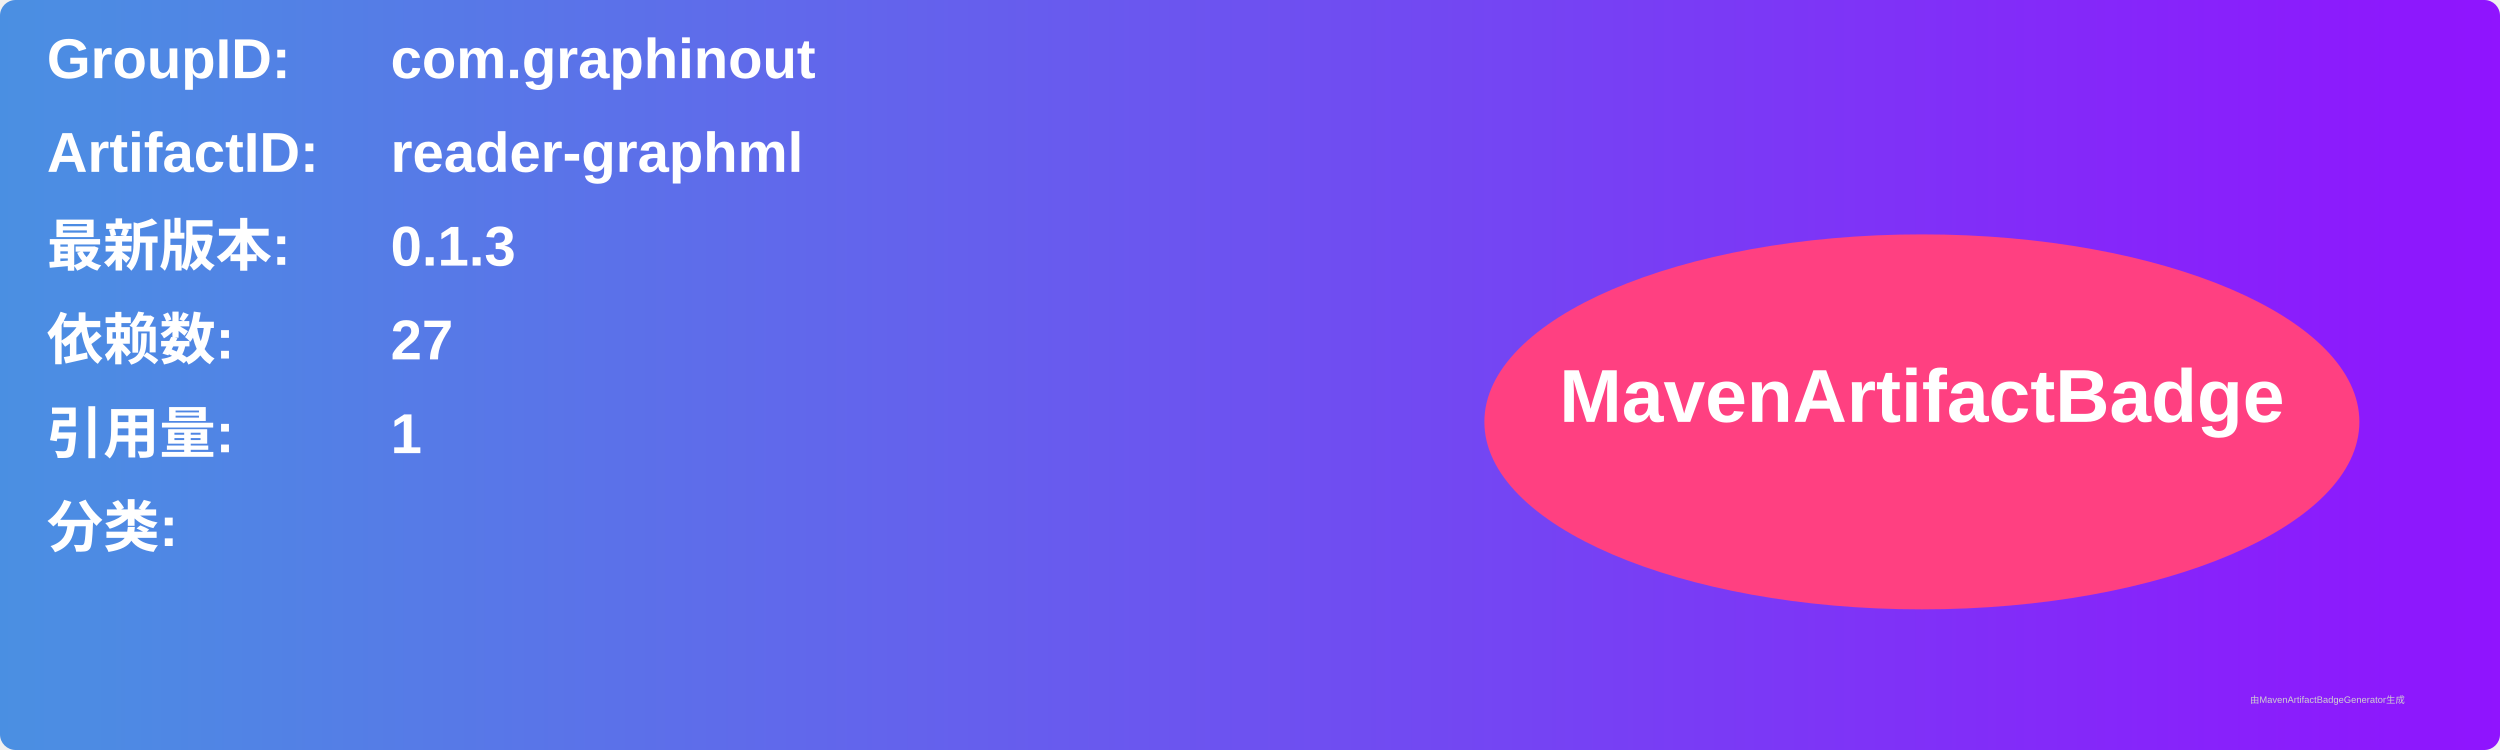
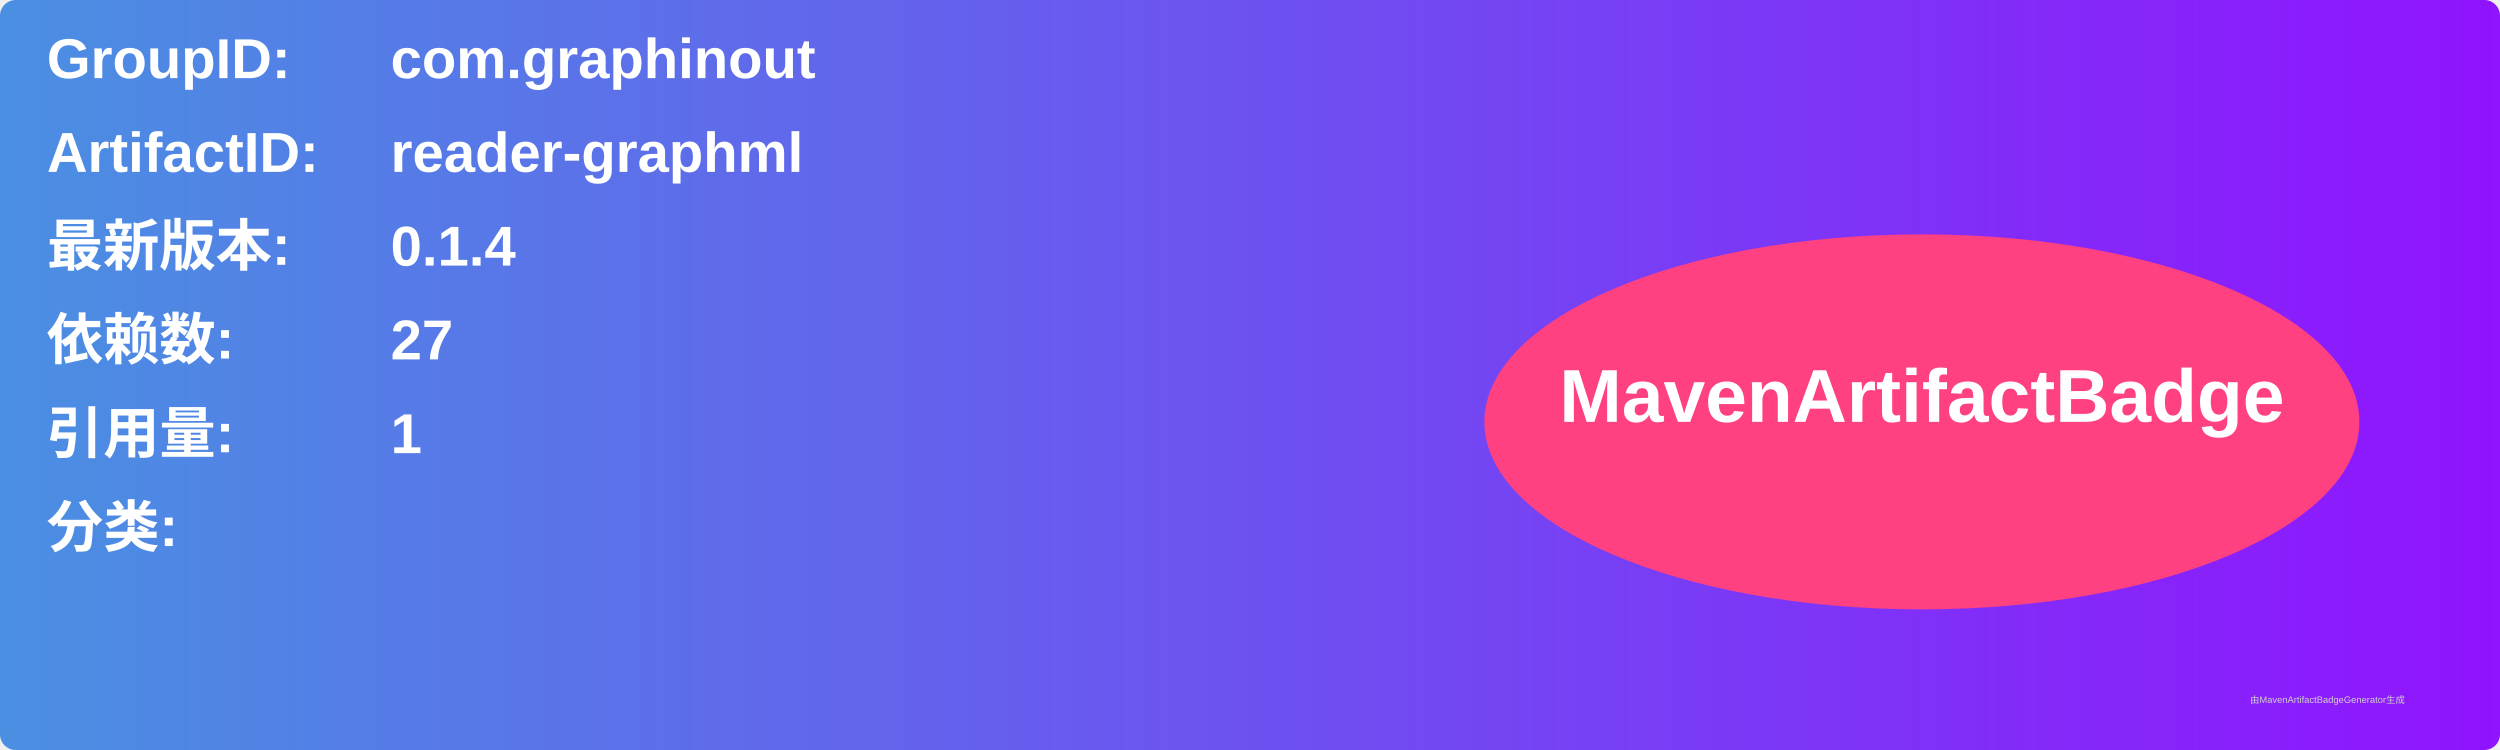
<svg xmlns="http://www.w3.org/2000/svg" width="800" height="240" viewBox="0 0 800 240">
  <linearGradient id="grad" x1="0%" y1="0%" x2="100%" y2="0%">
    <stop offset="0%" stop-color="#4a90e2" />
    <stop offset="100%" stop-color="#9013fe" />
  </linearGradient>
  <rect width="100%" height="100%" rx="5" ry="5" fill="url(#grad)" />
  <g transform="translate(15, 15)">
    <text x="0" y="10" font-family="Arial" font-size="18" fill="white" font-weight="bold" width="260">GroupID:</text>
    <text x="110" y="10" font-family="Arial" font-size="18" fill="white" font-weight="bold" width="460">com.graphinout</text>
    <text x="0" y="40" font-family="Arial" font-size="18" fill="white" font-weight="bold" width="260">ArtifactID:</text>
    <text x="110" y="40" font-family="Arial" font-size="18" fill="white" font-weight="bold" width="460">reader-graphml</text>
    <text x="0" y="70" font-family="Arial" font-size="18" fill="white" font-weight="bold">最新版本:</text>
    <text x="110" y="70" font-family="Arial" font-size="18" fill="white" font-weight="bold">
-       <tspan font-weight="bold">0.1.3</tspan>
+       <tspan font-weight="bold">0.1.4</tspan>
    </text>
    <text x="0" y="100" font-family="Arial" font-size="18" fill="white" font-weight="bold">依赖数: </text>
    <text x="110" y="100" font-family="Arial" font-size="18" fill="white">
      <tspan font-weight="bold">27</tspan>
    </text>
    <text x="0" y="130" font-family="Arial" font-size="18" fill="white" font-weight="bold">引用量: </text>
    <text x="110" y="130" font-family="Arial" font-size="18" fill="white">
      <tspan font-weight="bold">1</tspan>
    </text>
    <text x="0" y="160" font-family="Arial" font-size="18" fill="white" font-weight="bold">分类:</text>
    <text x="10" y="190" font-family="Arial" font-size="10" fill="white">
      <tspan font-weight="bold" />
    </text>
    <ellipse cx="600" cy="120" rx="140" ry="60" fill="#ff4081" />
    <text x="600" y="120" text-anchor="middle" font-family="Arial" font-size="24" fill="white" font-weight="bold">MavenArtifactBadge</text>
  </g>
  <text x="720" y="225" font-family="Arial" font-size="3" fill="#d0d0d0">由MavenArtifactBadgeGenerator生成</text>
</svg>
